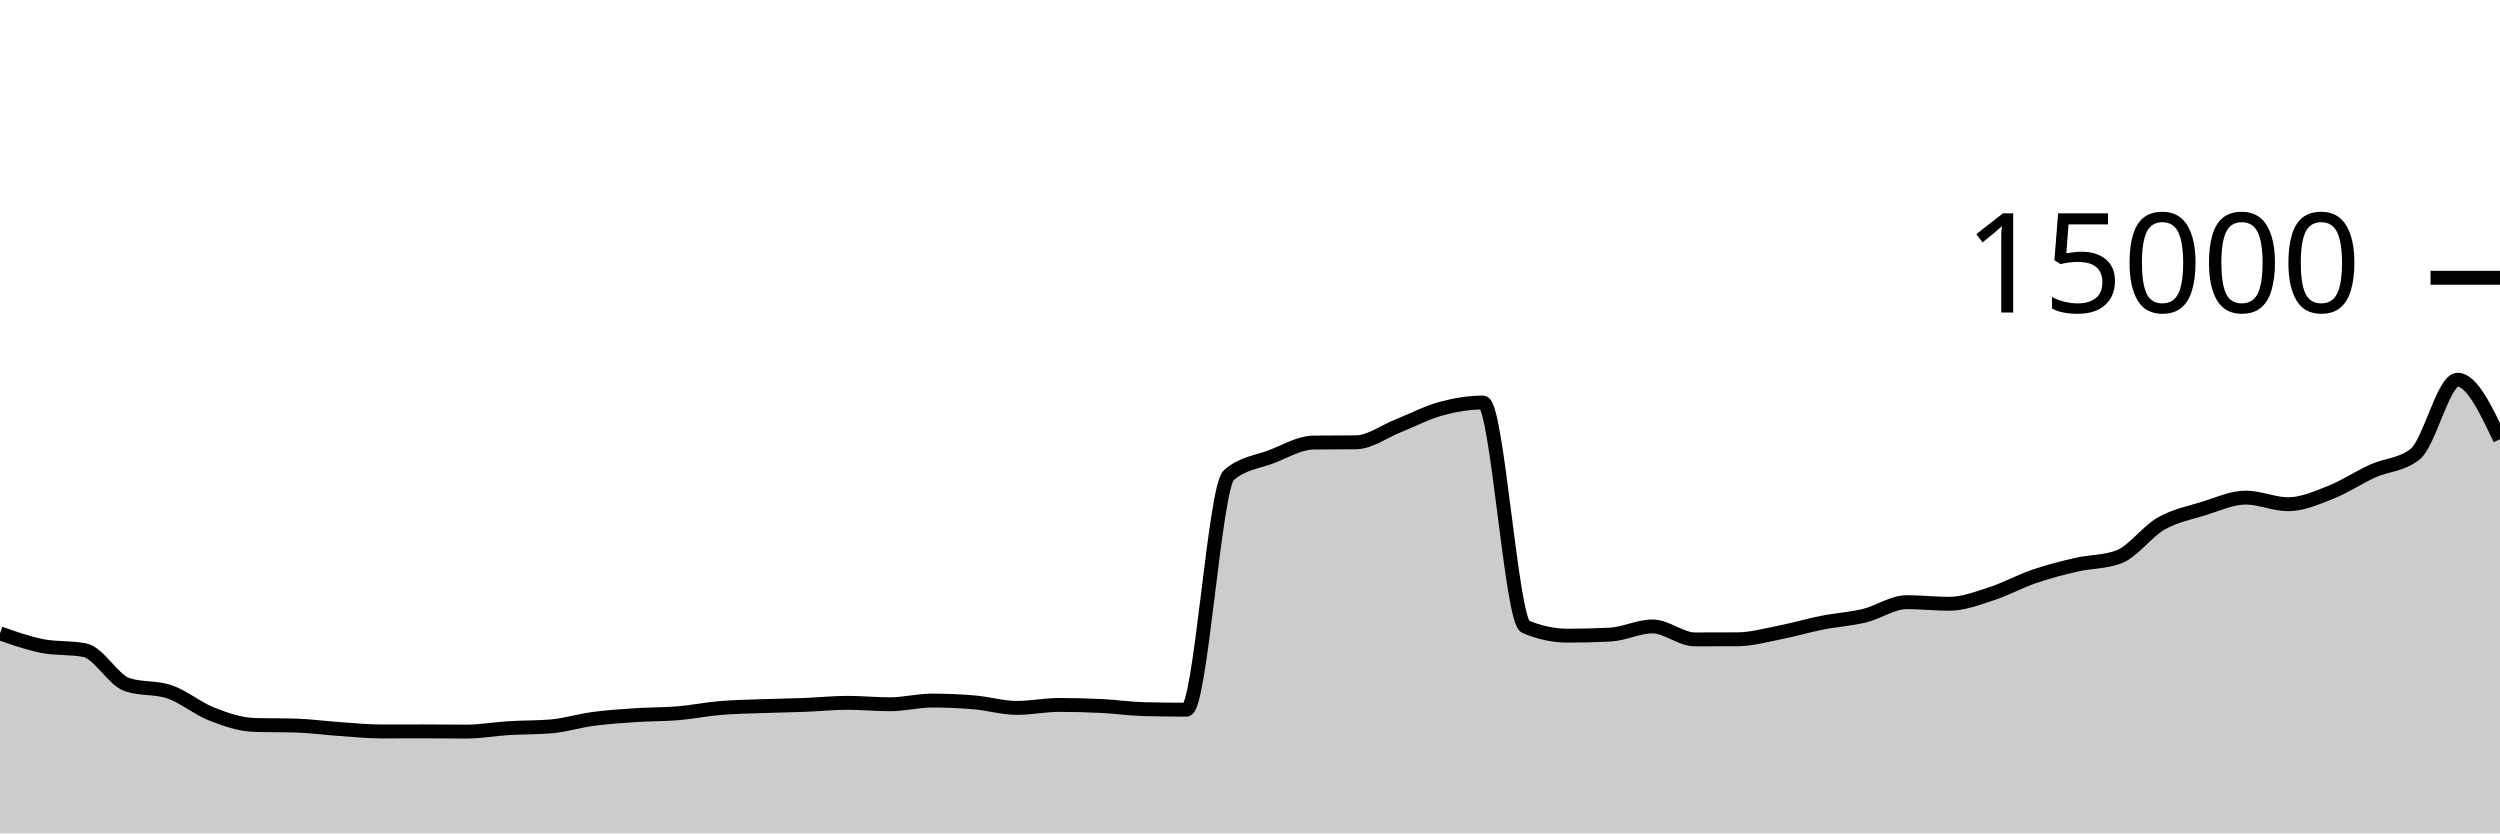
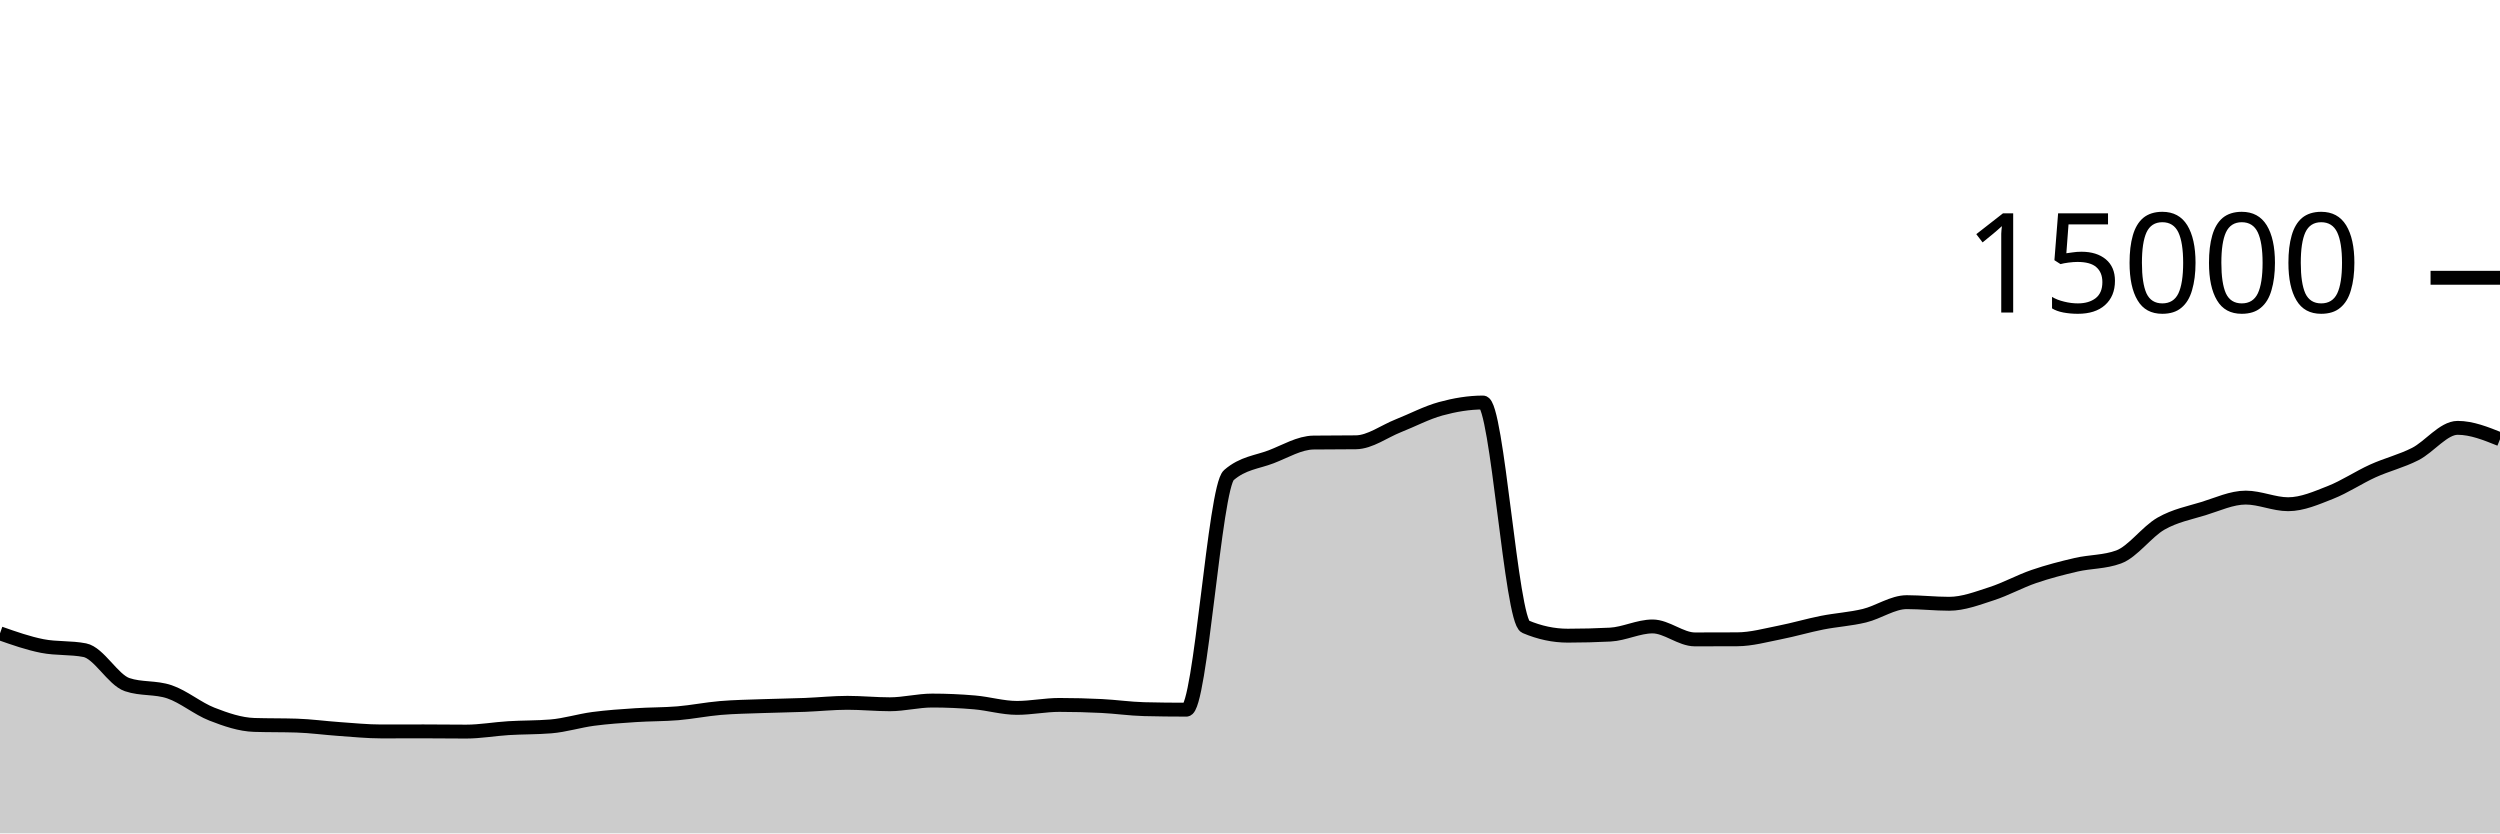
<svg xmlns="http://www.w3.org/2000/svg" viewBox="0 0 180 60">
  <g transform="translate(0,20)">
-     <path class="area" fill="rgba(0, 0, 0, 0.2)" d="M0,25.6C1.017,25.958,2.034,26.316,3.051,26.515C4.068,26.714,5.085,26.614,6.102,26.813C7.119,27.012,8.136,28.948,9.153,29.293C10.169,29.638,11.186,29.466,12.203,29.811C13.22,30.156,14.237,31.019,15.254,31.416C16.271,31.813,17.288,32.163,18.305,32.195C19.322,32.227,20.339,32.211,21.356,32.243C22.373,32.275,23.39,32.418,24.407,32.488C25.424,32.558,26.441,32.664,27.458,32.664C28.475,32.664,29.492,32.659,30.508,32.659C31.525,32.659,32.542,32.675,33.559,32.675C34.576,32.675,35.593,32.489,36.61,32.427C37.627,32.364,38.644,32.385,39.661,32.301C40.678,32.218,41.695,31.895,42.712,31.76C43.729,31.625,44.746,31.558,45.763,31.491C46.78,31.423,47.797,31.44,48.814,31.355C49.831,31.269,50.847,31.062,51.864,30.976C52.881,30.89,53.898,30.877,54.915,30.84C55.932,30.803,56.949,30.792,57.966,30.752C58.983,30.712,60,30.603,61.017,30.603C62.034,30.603,63.051,30.707,64.068,30.707C65.085,30.707,66.102,30.44,67.119,30.44C68.136,30.44,69.153,30.485,70.169,30.573C71.186,30.661,72.203,30.968,73.22,30.968C74.237,30.968,75.254,30.755,76.271,30.755C77.288,30.755,78.305,30.781,79.322,30.832C80.339,30.883,81.356,31.034,82.373,31.059C83.39,31.084,84.407,31.096,85.424,31.096C86.441,31.096,87.458,15.092,88.475,14.211C89.492,13.329,90.508,13.279,91.525,12.888C92.542,12.497,93.559,11.876,94.576,11.864C95.593,11.852,96.61,11.858,97.627,11.845C98.644,11.833,99.661,11.058,100.678,10.656C101.695,10.254,102.712,9.711,103.729,9.432C104.746,9.153,105.763,8.981,106.78,8.981C107.797,8.981,108.814,24.688,109.831,25.12C110.847,25.552,111.864,25.768,112.881,25.768C113.898,25.768,114.915,25.742,115.932,25.691C116.949,25.639,117.966,25.104,118.983,25.104C120,25.104,121.017,26.037,122.034,26.037C123.051,26.037,124.068,26.035,125.085,26.029C126.102,26.024,127.119,25.738,128.136,25.539C129.153,25.34,130.169,25.036,131.186,24.835C132.203,24.633,133.22,24.577,134.237,24.331C135.254,24.084,136.271,23.355,137.288,23.355C138.305,23.355,139.322,23.472,140.339,23.472C141.356,23.472,142.373,23.077,143.39,22.749C144.407,22.422,145.424,21.855,146.441,21.507C147.458,21.159,148.475,20.896,149.492,20.661C150.508,20.427,151.525,20.475,152.542,20.101C153.559,19.728,154.576,18.281,155.593,17.701C156.61,17.121,157.627,16.934,158.644,16.621C159.661,16.309,160.678,15.827,161.695,15.827C162.712,15.827,163.729,16.304,164.746,16.304C165.763,16.304,166.78,15.853,167.797,15.453C168.814,15.054,169.831,14.367,170.847,13.907C171.864,13.446,172.881,13.501,173.898,12.691C174.915,11.88,175.932,7.339,176.949,7.339C177.966,7.339,178.983,9.481,180,11.624L180,40C178.983,40,177.966,40,176.949,40C175.932,40,174.915,40,173.898,40C172.881,40,171.864,40,170.847,40C169.831,40,168.814,40,167.797,40C166.78,40,165.763,40,164.746,40C163.729,40,162.712,40,161.695,40C160.678,40,159.661,40,158.644,40C157.627,40,156.61,40,155.593,40C154.576,40,153.559,40,152.542,40C151.525,40,150.508,40,149.492,40C148.475,40,147.458,40,146.441,40C145.424,40,144.407,40,143.39,40C142.373,40,141.356,40,140.339,40C139.322,40,138.305,40,137.288,40C136.271,40,135.254,40,134.237,40C133.22,40,132.203,40,131.186,40C130.169,40,129.153,40,128.136,40C127.119,40,126.102,40,125.085,40C124.068,40,123.051,40,122.034,40C121.017,40,120,40,118.983,40C117.966,40,116.949,40,115.932,40C114.915,40,113.898,40,112.881,40C111.864,40,110.847,40,109.831,40C108.814,40,107.797,40,106.78,40C105.763,40,104.746,40,103.729,40C102.712,40,101.695,40,100.678,40C99.661,40,98.644,40,97.627,40C96.61,40,95.593,40,94.576,40C93.559,40,92.542,40,91.525,40C90.508,40,89.492,40,88.475,40C87.458,40,86.441,40,85.424,40C84.407,40,83.39,40,82.373,40C81.356,40,80.339,40,79.322,40C78.305,40,77.288,40,76.271,40C75.254,40,74.237,40,73.22,40C72.203,40,71.186,40,70.169,40C69.153,40,68.136,40,67.119,40C66.102,40,65.085,40,64.068,40C63.051,40,62.034,40,61.017,40C60,40,58.983,40,57.966,40C56.949,40,55.932,40,54.915,40C53.898,40,52.881,40,51.864,40C50.847,40,49.831,40,48.814,40C47.797,40,46.78,40,45.763,40C44.746,40,43.729,40,42.712,40C41.695,40,40.678,40,39.661,40C38.644,40,37.627,40,36.61,40C35.593,40,34.576,40,33.559,40C32.542,40,31.525,40,30.508,40C29.492,40,28.475,40,27.458,40C26.441,40,25.424,40,24.407,40C23.39,40,22.373,40,21.356,40C20.339,40,19.322,40,18.305,40C17.288,40,16.271,40,15.254,40C14.237,40,13.22,40,12.203,40C11.186,40,10.169,40,9.153,40C8.136,40,7.119,40,6.102,40C5.085,40,4.068,40,3.051,40C2.034,40,1.017,40,0,40Z" />
-     <path class="line" stroke="black" fill="none" d="M0,25.6C1.017,25.958,2.034,26.316,3.051,26.515C4.068,26.714,5.085,26.614,6.102,26.813C7.119,27.012,8.136,28.948,9.153,29.293C10.169,29.638,11.186,29.466,12.203,29.811C13.22,30.156,14.237,31.019,15.254,31.416C16.271,31.813,17.288,32.163,18.305,32.195C19.322,32.227,20.339,32.211,21.356,32.243C22.373,32.275,23.39,32.418,24.407,32.488C25.424,32.558,26.441,32.664,27.458,32.664C28.475,32.664,29.492,32.659,30.508,32.659C31.525,32.659,32.542,32.675,33.559,32.675C34.576,32.675,35.593,32.489,36.61,32.427C37.627,32.364,38.644,32.385,39.661,32.301C40.678,32.218,41.695,31.895,42.712,31.76C43.729,31.625,44.746,31.558,45.763,31.491C46.78,31.423,47.797,31.44,48.814,31.355C49.831,31.269,50.847,31.062,51.864,30.976C52.881,30.89,53.898,30.877,54.915,30.84C55.932,30.803,56.949,30.792,57.966,30.752C58.983,30.712,60,30.603,61.017,30.603C62.034,30.603,63.051,30.707,64.068,30.707C65.085,30.707,66.102,30.44,67.119,30.44C68.136,30.44,69.153,30.485,70.169,30.573C71.186,30.661,72.203,30.968,73.22,30.968C74.237,30.968,75.254,30.755,76.271,30.755C77.288,30.755,78.305,30.781,79.322,30.832C80.339,30.883,81.356,31.034,82.373,31.059C83.39,31.084,84.407,31.096,85.424,31.096C86.441,31.096,87.458,15.092,88.475,14.211C89.492,13.329,90.508,13.279,91.525,12.888C92.542,12.497,93.559,11.876,94.576,11.864C95.593,11.852,96.61,11.858,97.627,11.845C98.644,11.833,99.661,11.058,100.678,10.656C101.695,10.254,102.712,9.711,103.729,9.432C104.746,9.153,105.763,8.981,106.78,8.981C107.797,8.981,108.814,24.688,109.831,25.12C110.847,25.552,111.864,25.768,112.881,25.768C113.898,25.768,114.915,25.742,115.932,25.691C116.949,25.639,117.966,25.104,118.983,25.104C120,25.104,121.017,26.037,122.034,26.037C123.051,26.037,124.068,26.035,125.085,26.029C126.102,26.024,127.119,25.738,128.136,25.539C129.153,25.34,130.169,25.036,131.186,24.835C132.203,24.633,133.22,24.577,134.237,24.331C135.254,24.084,136.271,23.355,137.288,23.355C138.305,23.355,139.322,23.472,140.339,23.472C141.356,23.472,142.373,23.077,143.39,22.749C144.407,22.422,145.424,21.855,146.441,21.507C147.458,21.159,148.475,20.896,149.492,20.661C150.508,20.427,151.525,20.475,152.542,20.101C153.559,19.728,154.576,18.281,155.593,17.701C156.61,17.121,157.627,16.934,158.644,16.621C159.661,16.309,160.678,15.827,161.695,15.827C162.712,15.827,163.729,16.304,164.746,16.304C165.763,16.304,166.78,15.853,167.797,15.453C168.814,15.054,169.831,14.367,170.847,13.907C171.864,13.446,172.881,13.501,173.898,12.691C174.915,11.88,175.932,7.339,176.949,7.339C177.966,7.339,178.983,9.481,180,11.624" />
+     <path class="area" fill="rgba(0, 0, 0, 0.2)" d="M0,25.6C1.017,25.958,2.034,26.316,3.051,26.515C4.068,26.714,5.085,26.614,6.102,26.813C7.119,27.012,8.136,28.948,9.153,29.293C10.169,29.638,11.186,29.466,12.203,29.811C13.22,30.156,14.237,31.019,15.254,31.416C16.271,31.813,17.288,32.163,18.305,32.195C19.322,32.227,20.339,32.211,21.356,32.243C22.373,32.275,23.39,32.418,24.407,32.488C25.424,32.558,26.441,32.664,27.458,32.664C28.475,32.664,29.492,32.659,30.508,32.659C31.525,32.659,32.542,32.675,33.559,32.675C34.576,32.675,35.593,32.489,36.61,32.427C37.627,32.364,38.644,32.385,39.661,32.301C40.678,32.218,41.695,31.895,42.712,31.76C43.729,31.625,44.746,31.558,45.763,31.491C46.78,31.423,47.797,31.44,48.814,31.355C49.831,31.269,50.847,31.062,51.864,30.976C52.881,30.89,53.898,30.877,54.915,30.84C55.932,30.803,56.949,30.792,57.966,30.752C58.983,30.712,60,30.603,61.017,30.603C62.034,30.603,63.051,30.707,64.068,30.707C65.085,30.707,66.102,30.44,67.119,30.44C68.136,30.44,69.153,30.485,70.169,30.573C71.186,30.661,72.203,30.968,73.22,30.968C74.237,30.968,75.254,30.755,76.271,30.755C77.288,30.755,78.305,30.781,79.322,30.832C80.339,30.883,81.356,31.034,82.373,31.059C83.39,31.084,84.407,31.096,85.424,31.096C86.441,31.096,87.458,15.092,88.475,14.211C89.492,13.329,90.508,13.279,91.525,12.888C92.542,12.497,93.559,11.876,94.576,11.864C95.593,11.852,96.61,11.858,97.627,11.845C98.644,11.833,99.661,11.058,100.678,10.656C101.695,10.254,102.712,9.711,103.729,9.432C104.746,9.153,105.763,8.981,106.78,8.981C107.797,8.981,108.814,24.688,109.831,25.12C110.847,25.552,111.864,25.768,112.881,25.768C113.898,25.768,114.915,25.742,115.932,25.691C116.949,25.639,117.966,25.104,118.983,25.104C120,25.104,121.017,26.037,122.034,26.037C123.051,26.037,124.068,26.035,125.085,26.029C126.102,26.024,127.119,25.738,128.136,25.539C129.153,25.34,130.169,25.036,131.186,24.835C132.203,24.633,133.22,24.577,134.237,24.331C135.254,24.084,136.271,23.355,137.288,23.355C138.305,23.355,139.322,23.472,140.339,23.472C141.356,23.472,142.373,23.077,143.39,22.749C144.407,22.422,145.424,21.855,146.441,21.507C147.458,21.159,148.475,20.896,149.492,20.661C150.508,20.427,151.525,20.475,152.542,20.101C153.559,19.728,154.576,18.281,155.593,17.701C156.61,17.121,157.627,16.934,158.644,16.621C159.661,16.309,160.678,15.827,161.695,15.827C162.712,15.827,163.729,16.304,164.746,16.304C165.763,16.304,166.78,15.853,167.797,15.453C168.814,15.054,169.831,14.367,170.847,13.907C171.864,13.446,172.881,13.208,173.898,12.691C174.915,12.174,175.932,10.805,176.949,10.805C177.966,10.805,178.983,11.215,180,11.624L180,40C178.983,40,177.966,40,176.949,40C175.932,40,174.915,40,173.898,40C172.881,40,171.864,40,170.847,40C169.831,40,168.814,40,167.797,40C166.78,40,165.763,40,164.746,40C163.729,40,162.712,40,161.695,40C160.678,40,159.661,40,158.644,40C157.627,40,156.61,40,155.593,40C154.576,40,153.559,40,152.542,40C151.525,40,150.508,40,149.492,40C148.475,40,147.458,40,146.441,40C145.424,40,144.407,40,143.39,40C142.373,40,141.356,40,140.339,40C139.322,40,138.305,40,137.288,40C136.271,40,135.254,40,134.237,40C133.22,40,132.203,40,131.186,40C130.169,40,129.153,40,128.136,40C127.119,40,126.102,40,125.085,40C124.068,40,123.051,40,122.034,40C121.017,40,120,40,118.983,40C117.966,40,116.949,40,115.932,40C114.915,40,113.898,40,112.881,40C111.864,40,110.847,40,109.831,40C108.814,40,107.797,40,106.78,40C105.763,40,104.746,40,103.729,40C102.712,40,101.695,40,100.678,40C99.661,40,98.644,40,97.627,40C96.61,40,95.593,40,94.576,40C93.559,40,92.542,40,91.525,40C90.508,40,89.492,40,88.475,40C87.458,40,86.441,40,85.424,40C84.407,40,83.39,40,82.373,40C81.356,40,80.339,40,79.322,40C78.305,40,77.288,40,76.271,40C75.254,40,74.237,40,73.22,40C72.203,40,71.186,40,70.169,40C69.153,40,68.136,40,67.119,40C66.102,40,65.085,40,64.068,40C63.051,40,62.034,40,61.017,40C60,40,58.983,40,57.966,40C56.949,40,55.932,40,54.915,40C53.898,40,52.881,40,51.864,40C50.847,40,49.831,40,48.814,40C47.797,40,46.78,40,45.763,40C44.746,40,43.729,40,42.712,40C41.695,40,40.678,40,39.661,40C38.644,40,37.627,40,36.61,40C35.593,40,34.576,40,33.559,40C32.542,40,31.525,40,30.508,40C29.492,40,28.475,40,27.458,40C26.441,40,25.424,40,24.407,40C23.39,40,22.373,40,21.356,40C20.339,40,19.322,40,18.305,40C17.288,40,16.271,40,15.254,40C14.237,40,13.22,40,12.203,40C11.186,40,10.169,40,9.153,40C8.136,40,7.119,40,6.102,40C5.085,40,4.068,40,3.051,40C2.034,40,1.017,40,0,40Z" />
+     <path class="line" stroke="black" fill="none" d="M0,25.6C1.017,25.958,2.034,26.316,3.051,26.515C4.068,26.714,5.085,26.614,6.102,26.813C7.119,27.012,8.136,28.948,9.153,29.293C10.169,29.638,11.186,29.466,12.203,29.811C13.22,30.156,14.237,31.019,15.254,31.416C16.271,31.813,17.288,32.163,18.305,32.195C19.322,32.227,20.339,32.211,21.356,32.243C22.373,32.275,23.39,32.418,24.407,32.488C25.424,32.558,26.441,32.664,27.458,32.664C28.475,32.664,29.492,32.659,30.508,32.659C31.525,32.659,32.542,32.675,33.559,32.675C34.576,32.675,35.593,32.489,36.61,32.427C37.627,32.364,38.644,32.385,39.661,32.301C40.678,32.218,41.695,31.895,42.712,31.76C43.729,31.625,44.746,31.558,45.763,31.491C46.78,31.423,47.797,31.44,48.814,31.355C49.831,31.269,50.847,31.062,51.864,30.976C52.881,30.89,53.898,30.877,54.915,30.84C55.932,30.803,56.949,30.792,57.966,30.752C58.983,30.712,60,30.603,61.017,30.603C62.034,30.603,63.051,30.707,64.068,30.707C65.085,30.707,66.102,30.44,67.119,30.44C68.136,30.44,69.153,30.485,70.169,30.573C71.186,30.661,72.203,30.968,73.22,30.968C74.237,30.968,75.254,30.755,76.271,30.755C77.288,30.755,78.305,30.781,79.322,30.832C80.339,30.883,81.356,31.034,82.373,31.059C83.39,31.084,84.407,31.096,85.424,31.096C86.441,31.096,87.458,15.092,88.475,14.211C89.492,13.329,90.508,13.279,91.525,12.888C92.542,12.497,93.559,11.876,94.576,11.864C95.593,11.852,96.61,11.858,97.627,11.845C98.644,11.833,99.661,11.058,100.678,10.656C101.695,10.254,102.712,9.711,103.729,9.432C104.746,9.153,105.763,8.981,106.78,8.981C107.797,8.981,108.814,24.688,109.831,25.12C110.847,25.552,111.864,25.768,112.881,25.768C113.898,25.768,114.915,25.742,115.932,25.691C116.949,25.639,117.966,25.104,118.983,25.104C120,25.104,121.017,26.037,122.034,26.037C123.051,26.037,124.068,26.035,125.085,26.029C126.102,26.024,127.119,25.738,128.136,25.539C129.153,25.34,130.169,25.036,131.186,24.835C132.203,24.633,133.22,24.577,134.237,24.331C135.254,24.084,136.271,23.355,137.288,23.355C138.305,23.355,139.322,23.472,140.339,23.472C141.356,23.472,142.373,23.077,143.39,22.749C144.407,22.422,145.424,21.855,146.441,21.507C147.458,21.159,148.475,20.896,149.492,20.661C150.508,20.427,151.525,20.475,152.542,20.101C153.559,19.728,154.576,18.281,155.593,17.701C156.61,17.121,157.627,16.934,158.644,16.621C159.661,16.309,160.678,15.827,161.695,15.827C162.712,15.827,163.729,16.304,164.746,16.304C165.763,16.304,166.78,15.853,167.797,15.453C168.814,15.054,169.831,14.367,170.847,13.907C171.864,13.446,172.881,13.208,173.898,12.691C174.915,12.174,175.932,10.805,176.949,10.805C177.966,10.805,178.983,11.215,180,11.624" />
    <path class="axis-ceiling" stroke-width="1" stroke="black" fill="none" d="M175,0L180,0" />
    <text class="axis-ceiling-label" font-family="sans-serif" text-anchor="end" font-size="10px" x="170" y="2.5">15000</text>
  </g>
</svg>
